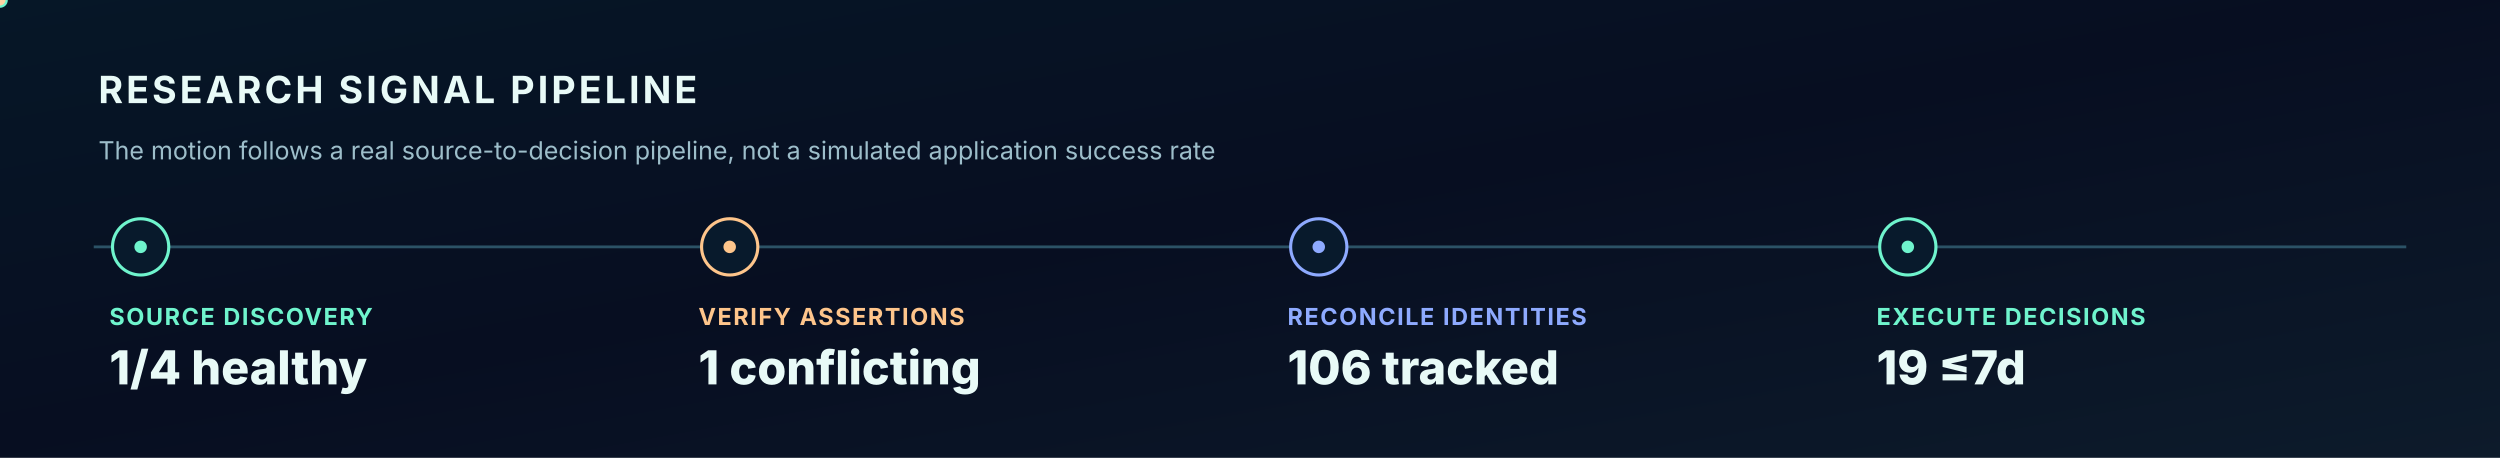
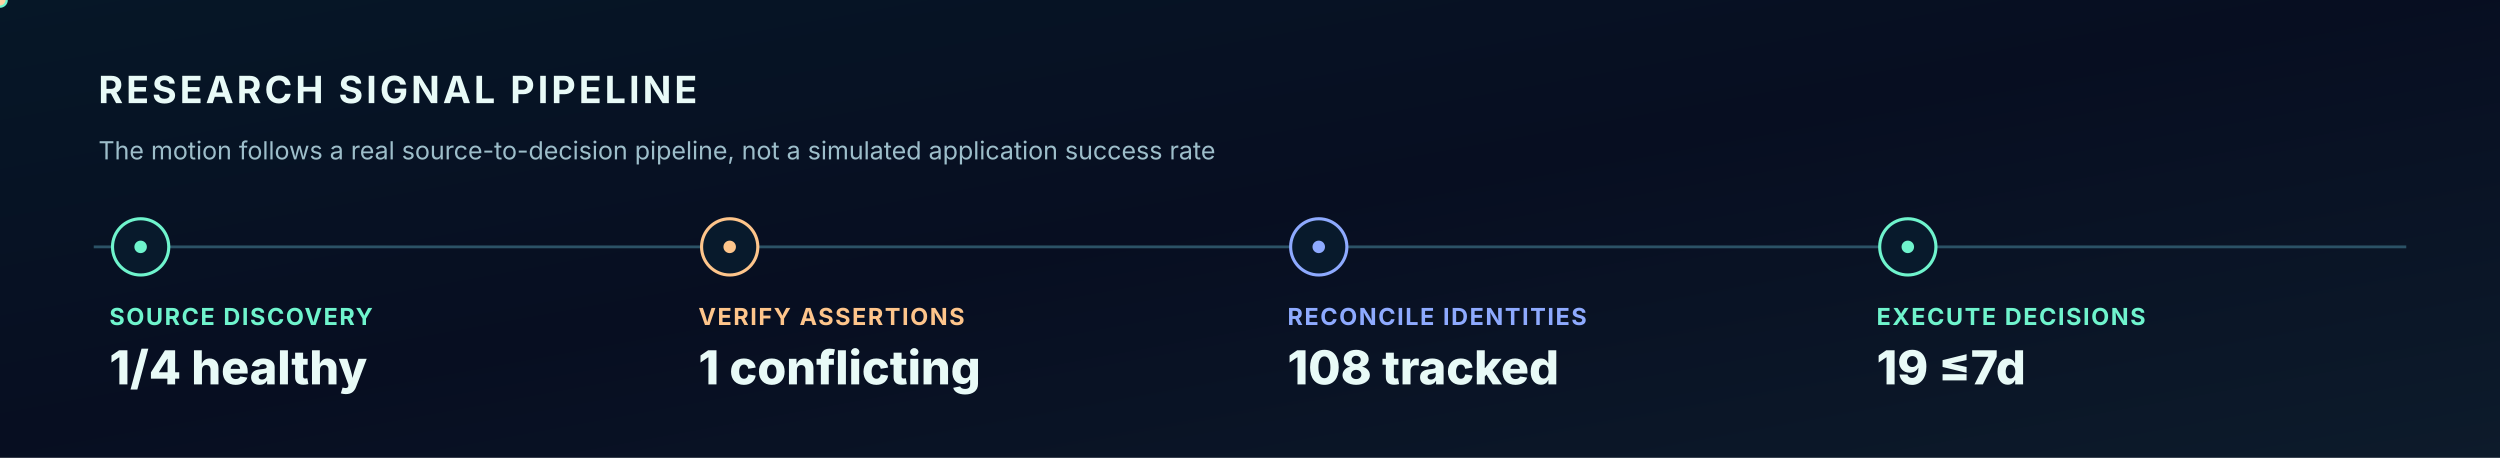
<svg xmlns="http://www.w3.org/2000/svg" width="1600" height="293" viewBox="0 0 1600 293" role="img" aria-label="Animated verified research to decision signal pipeline">
  <style>
    @keyframes tracer{to{stroke-dashoffset:-200}}
    @keyframes rotate{to{transform:rotate(360deg)}}
    @keyframes breathe{0%,100%{opacity:.36}50%{opacity:.83}}
    @keyframes rise{0%{opacity:0;transform:translateY(8px)}50%,100%{opacity:1;transform:translateY(0)}}
    @keyframes march{to{transform:translateX(42px)}}
    @keyframes orbit{to{transform:rotate(-360deg)}}
    .dash{stroke-dasharray:7 14;animation:tracer 10s linear infinite}
    .ring{animation:rotate 45s linear infinite;transform-origin:1232px 328px}
    .counterring{animation:orbit 65s linear infinite;transform-origin:1232px 328px}
    .glow{animation:breathe 3s ease-in-out infinite}
    .enter{animation:rise 1s ease-out both}
    .march{animation:march 5s linear infinite}
    @media(prefers-reduced-motion:reduce){.dash,.ring,.counterring,.glow,.enter,.march{animation:none!important}}
    </style>
  <defs>
    <linearGradient id="bg" x2="1" y2="1">
      <stop stop-color="#061727" />
      <stop offset=".48" stop-color="#070E21" />
      <stop offset="1" stop-color="#0D1B2B" />
    </linearGradient>
    <linearGradient id="beam">
      <stop stop-color="#6FF4CD" stop-opacity=".1" />
      <stop offset=".5" stop-color="#6FF4CD" stop-opacity=".8" />
      <stop offset="1" stop-color="#8EAAFF" stop-opacity=".14" />
    </linearGradient>
    <radialGradient id="orb">
      <stop stop-color="#1F7478" stop-opacity=".52" />
      <stop offset=".55" stop-color="#10444D" stop-opacity=".18" />
      <stop offset="1" stop-color="#08152A" stop-opacity="0" />
    </radialGradient>
    <filter id="bloom" x="-70%" y="-70%" width="240%" height="240%">
      <feGaussianBlur stdDeviation="5" />
    </filter>
  </defs>
  <rect width="1600" height="293" fill="url(#bg)" />
  <path d="M 60 158 L 1540 158" stroke="#2B5266" stroke-width="1.8" />
  <text x="63.0" y="66.0" fill="#E8FAF7" font-family="Inter,Arial,sans-serif" font-size="24" font-weight="750" letter-spacing="2">RESEARCH SIGNAL PIPELINE</text>
  <text x="63.0" y="102.0" fill="#9DBECA" font-family="Inter,Arial,sans-serif" font-size="16" font-weight="400" letter-spacing="0">The motion follows a real source-to-decision pipeline, not a simulated application success rate</text>
  <circle cx="90" cy="158" r="18" fill="#081A2C" stroke="#6FF4CD" stroke-width="2" />
  <circle cx="90" cy="158" r="4" fill="#6FF4CD" class="glow" />
  <text x="70.0" y="208.0" fill="#6FF4CD" font-family="Inter,Arial,sans-serif" font-size="15" font-weight="700" letter-spacing="1">SOURCE DISCOVERY</text>
  <text x="70.0" y="246.0" fill="#E8FAF7" font-family="Inter,Arial,sans-serif" font-size="30" font-weight="800" letter-spacing="0">1/4 healthy</text>
  <circle cx="467" cy="158" r="18" fill="#081A2C" stroke="#FEC58B" stroke-width="2" />
  <circle cx="467" cy="158" r="4" fill="#FEC58B" class="glow" />
  <text x="447.0" y="208.0" fill="#FEC58B" font-family="Inter,Arial,sans-serif" font-size="15" font-weight="700" letter-spacing="1">VERIFY ASSERTIONS</text>
  <text x="447.0" y="246.0" fill="#E8FAF7" font-family="Inter,Arial,sans-serif" font-size="30" font-weight="800" letter-spacing="0">1 conflicting</text>
  <circle cx="844" cy="158" r="18" fill="#081A2C" stroke="#8EAAFF" stroke-width="2" />
  <circle cx="844" cy="158" r="4" fill="#8EAAFF" class="glow" />
  <text x="824.0" y="208.0" fill="#8EAAFF" font-family="Inter,Arial,sans-serif" font-size="15" font-weight="700" letter-spacing="1">RECONCILE IDENTITIES</text>
-   <text x="824.0" y="246.0" fill="#E8FAF7" font-family="Inter,Arial,sans-serif" font-size="30" font-weight="800" letter-spacing="0">106 tracked</text>
+   <text x="824.0" y="246.0" fill="#E8FAF7" font-family="Inter,Arial,sans-serif" font-size="30" font-weight="800" letter-spacing="0">108 tracked</text>
  <circle cx="1221" cy="158" r="18" fill="#081A2C" stroke="#6FF4CD" stroke-width="2" />
  <circle cx="1221" cy="158" r="4" fill="#6FF4CD" class="glow" />
  <text x="1201.0" y="208.0" fill="#6FF4CD" font-family="Inter,Arial,sans-serif" font-size="15" font-weight="700" letter-spacing="1">EXECUTE DECISIONS</text>
  <text x="1201.0" y="246.0" fill="#E8FAF7" font-family="Inter,Arial,sans-serif" font-size="30" font-weight="800" letter-spacing="0">19 ≤7d</text>
  <circle r="5" fill="#6FF4CD">
    <animateMotion dur="7s" repeatCount="indefinite" path="M 90 158 L 1221 158 L 1500 158" />
  </circle>
  <circle r="3.5" fill="#FFD3A3">
    <animateMotion dur="7s" begin="-3.5s" repeatCount="indefinite" path="M 90 158 L 1500 158" />
  </circle>
</svg>
